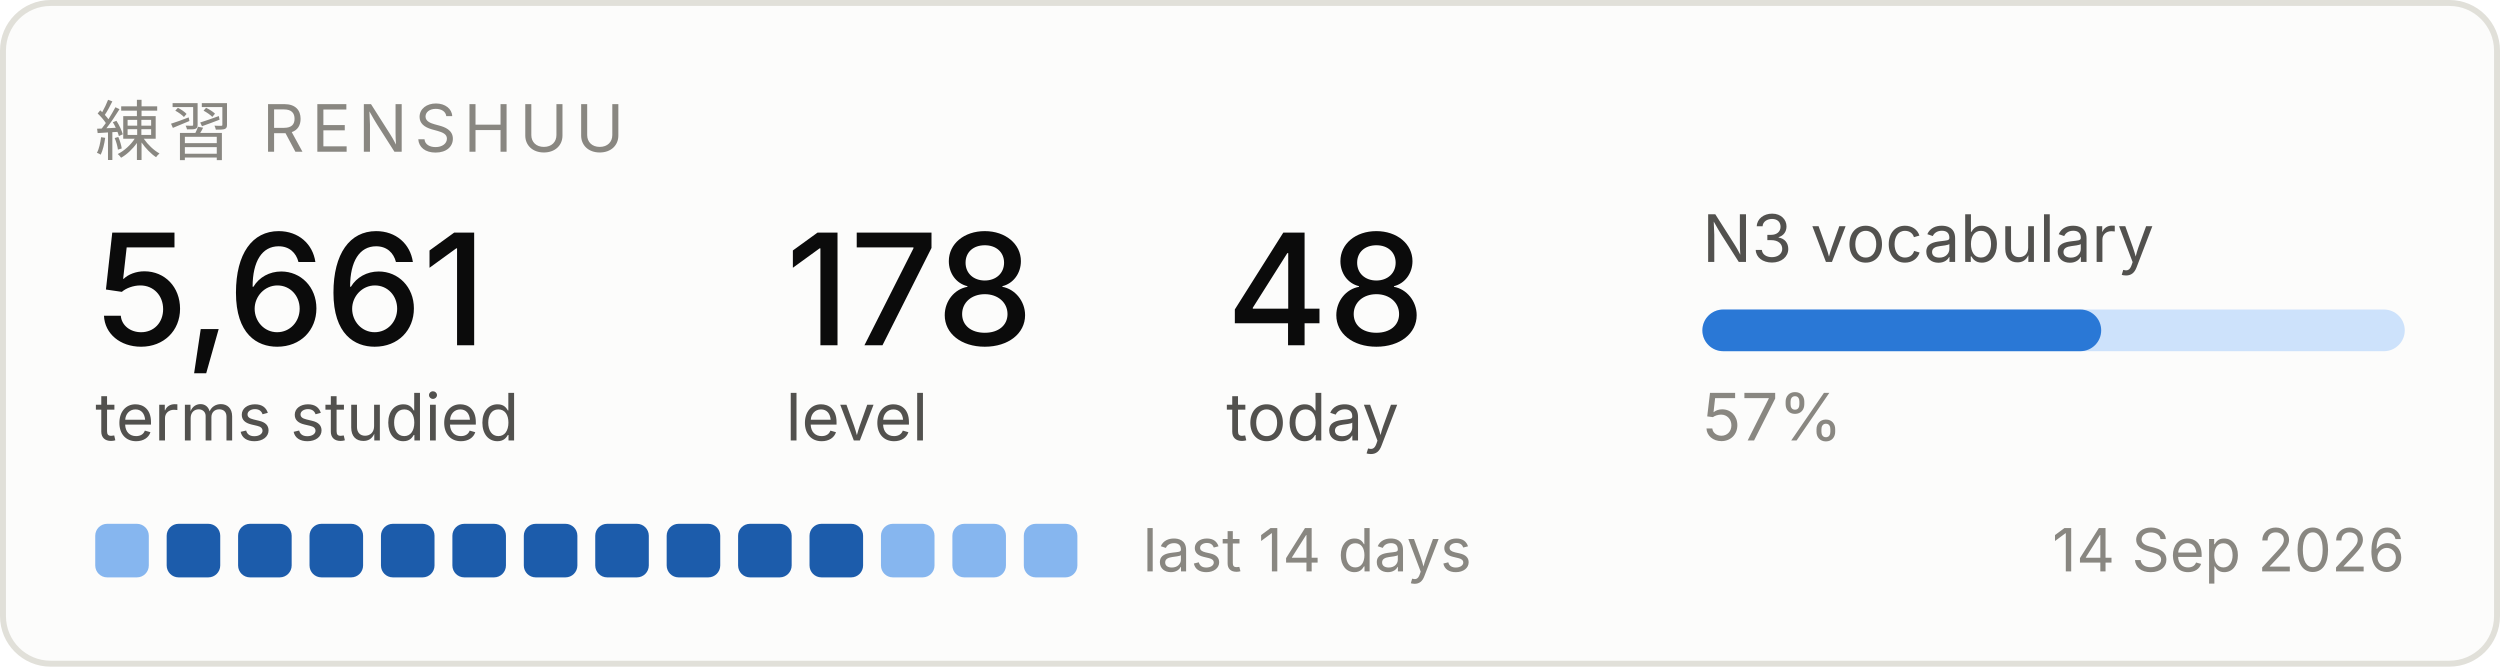
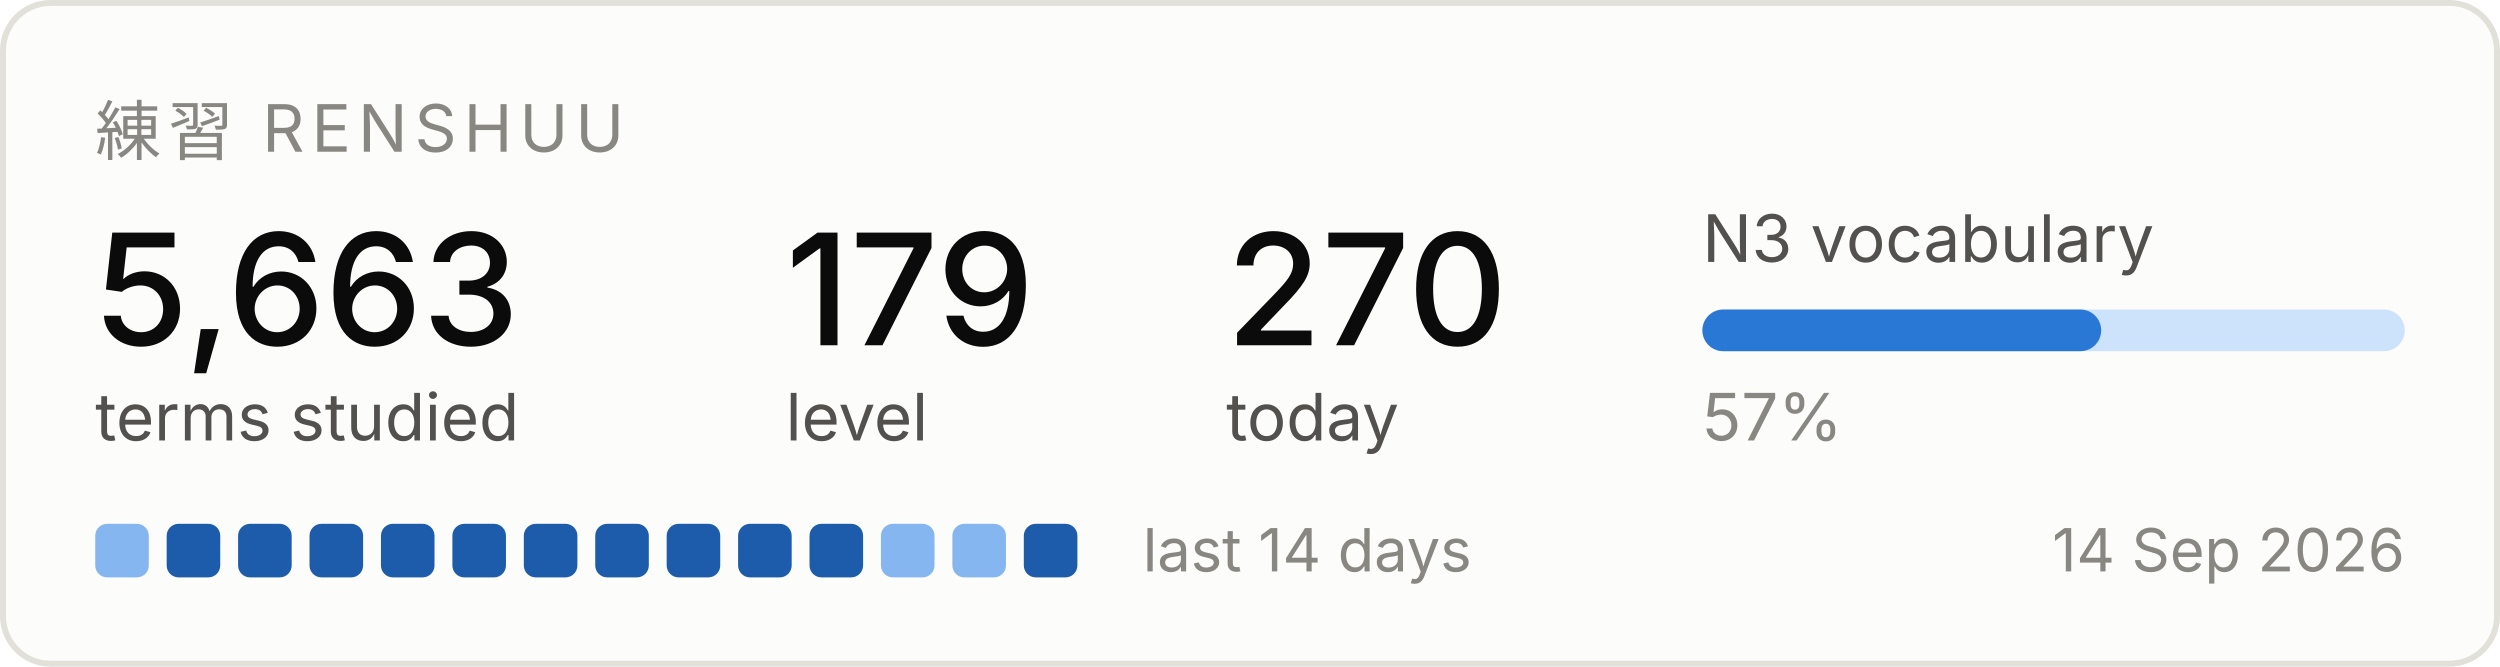
<svg xmlns="http://www.w3.org/2000/svg" width="420" height="112" viewBox="0 0 420 112" role="img" aria-label="Renshuu study progress">
  <rect x="0.5" y="0.5" width="419" height="111" rx="8" fill="#fcfcfb" stroke="#e1e0d9" />
  <text x="16" y="26" font-family="system-ui, -apple-system, Segoe UI, sans-serif" font-size="11" fill="#898781" letter-spacing="1.2">練習  RENSHUU</text>
-   <text x="16" y="58" font-family="system-ui, -apple-system, Segoe UI, sans-serif" font-size="26" fill="#0b0b0b" font-weight="500">5,661</text>
+   <text x="16" y="58" font-family="system-ui, -apple-system, Segoe UI, sans-serif" font-size="26" fill="#0b0b0b" font-weight="500">5,663</text>
  <text x="16" y="74" font-family="system-ui, -apple-system, Segoe UI, sans-serif" font-size="11" fill="#52514e">terms studied</text>
-   <text x="132" y="58" font-family="system-ui, -apple-system, Segoe UI, sans-serif" font-size="26" fill="#0b0b0b" font-weight="500">178</text>
+   <text x="132" y="58" font-family="system-ui, -apple-system, Segoe UI, sans-serif" font-size="26" fill="#0b0b0b" font-weight="500">179</text>
  <text x="132" y="74" font-family="system-ui, -apple-system, Segoe UI, sans-serif" font-size="11" fill="#52514e">level</text>
-   <text x="206" y="58" font-family="system-ui, -apple-system, Segoe UI, sans-serif" font-size="26" fill="#0b0b0b" font-weight="500">48</text>
+   <text x="206" y="58" font-family="system-ui, -apple-system, Segoe UI, sans-serif" font-size="26" fill="#0b0b0b" font-weight="500">270</text>
  <text x="206" y="74" font-family="system-ui, -apple-system, Segoe UI, sans-serif" font-size="11" fill="#52514e">today</text>
  <text x="286" y="44" font-family="system-ui, -apple-system, Segoe UI, sans-serif" font-size="11" fill="#52514e">N3 vocabulary</text>
  <rect x="286" y="52" width="118" height="7" rx="3.5" fill="#cde2fb" />
  <rect x="286" y="52" width="67" height="7" rx="3.5" fill="#2a78d6" />
  <text x="286" y="74" font-family="system-ui, -apple-system, Segoe UI, sans-serif" font-size="11" fill="#898781">57%</text>
  <rect x="16" y="88" width="9" height="9" rx="2" fill="#86b6ef" />
  <rect x="28" y="88" width="9" height="9" rx="2" fill="#1c5cab" />
  <rect x="40" y="88" width="9" height="9" rx="2" fill="#1c5cab" />
  <rect x="52" y="88" width="9" height="9" rx="2" fill="#1c5cab" />
  <rect x="64" y="88" width="9" height="9" rx="2" fill="#1c5cab" />
  <rect x="76" y="88" width="9" height="9" rx="2" fill="#1c5cab" />
  <rect x="88" y="88" width="9" height="9" rx="2" fill="#1c5cab" />
  <rect x="100" y="88" width="9" height="9" rx="2" fill="#1c5cab" />
  <rect x="112" y="88" width="9" height="9" rx="2" fill="#1c5cab" />
  <rect x="124" y="88" width="9" height="9" rx="2" fill="#1c5cab" />
  <rect x="136" y="88" width="9" height="9" rx="2" fill="#1c5cab" />
  <rect x="148" y="88" width="9" height="9" rx="2" fill="#86b6ef" />
  <rect x="160" y="88" width="9" height="9" rx="2" fill="#86b6ef" />
-   <rect x="172" y="88" width="9" height="9" rx="2" fill="#86b6ef" />
+   <rect x="172" y="88" width="9" height="9" rx="2" fill="#1c5cab" />
  <text x="192" y="96" font-family="system-ui, -apple-system, Segoe UI, sans-serif" font-size="10" fill="#898781">last 14 days</text>
  <text x="404" y="96" font-family="system-ui, -apple-system, Segoe UI, sans-serif" font-size="10" fill="#898781" text-anchor="end">14 Sep 2026</text>
</svg>
